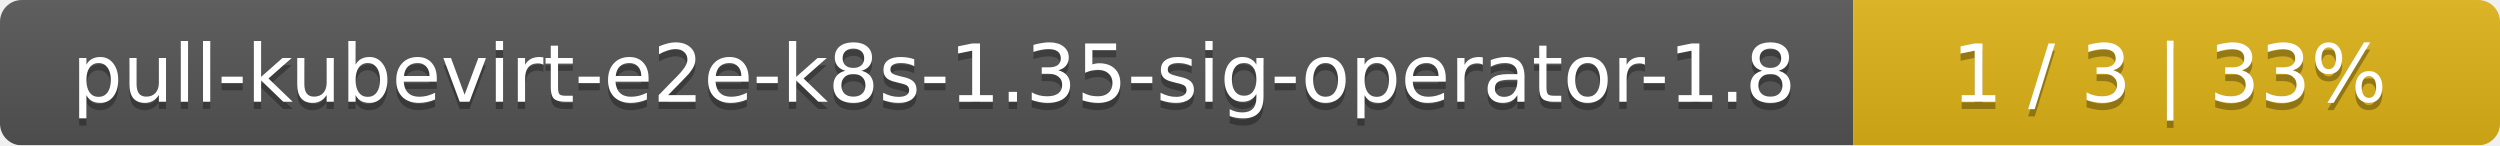
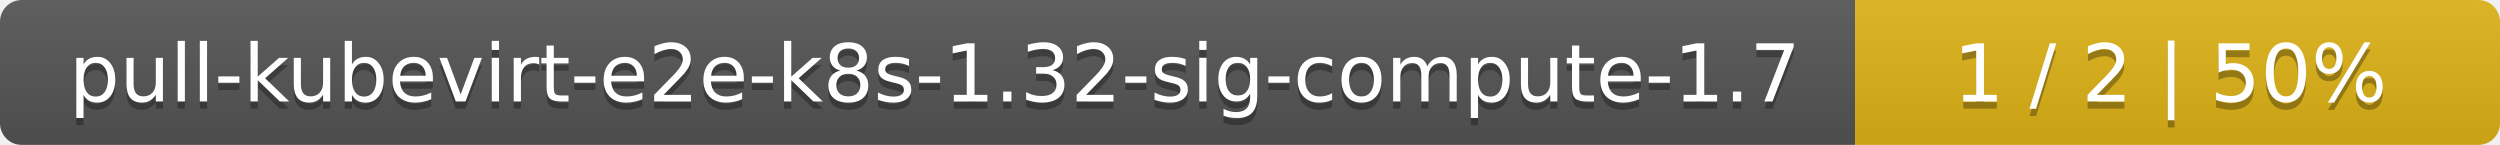
- <svg xmlns="http://www.w3.org/2000/svg" width="344" height="20">
+ <svg xmlns="http://www.w3.org/2000/svg" width="345" height="20">
  <linearGradient id="smooth" x2="0" y2="100%">
    <stop offset="0" stop-color="#bbb" stop-opacity=".1" />
    <stop offset="1" stop-opacity=".1" />
  </linearGradient>
  <mask id="round">
-     <rect width="344" height="20" rx="3" fill="#fff" />
+     <rect width="345" height="20" rx="3" fill="#fff" />
  </mask>
  <g mask="url(#round)">
-     <rect width="255" height="20" fill="#555" />
-     <rect x="255" width="89" height="20" fill="#dfb317" />
-     <rect width="344" height="20" fill="url(#smooth)" />
+     <rect width="256" height="20" fill="#555" />
+     <rect x="256" width="89" height="20" fill="#dfb317" />
+     <rect width="345" height="20" fill="url(#smooth)" />
  </g>
  <g fill="#fff" text-anchor="middle" font-family="DejaVu Sans,Verdana,Geneva,sans-serif" font-size="11">
-     <text x="128.5" y="15" fill="#010101" fill-opacity=".3">pull-kubevirt-e2e-k8s-1.35-sig-operator-1.8</text>
-     <text x="128.5" y="14">pull-kubevirt-e2e-k8s-1.35-sig-operator-1.8</text>
-     <text x="298.5" y="15" fill="#010101" fill-opacity=".3">1 / 3    |    33%</text>
-     <text x="298.5" y="14">1 / 3    |    33%</text>
+     <text x="129" y="15" fill="#010101" fill-opacity=".3">pull-kubevirt-e2e-k8s-1.32-sig-compute-1.7</text>
+     <text x="129" y="14">pull-kubevirt-e2e-k8s-1.32-sig-compute-1.7</text>
+     <text x="299.5" y="15" fill="#010101" fill-opacity=".3">1 / 2    |    50%</text>
+     <text x="299.5" y="14">1 / 2    |    50%</text>
  </g>
</svg>
